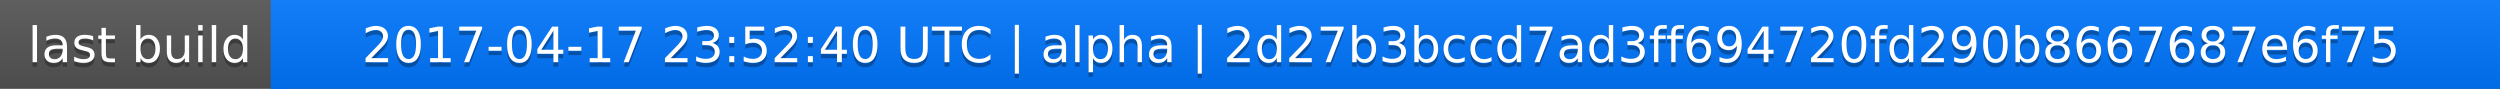
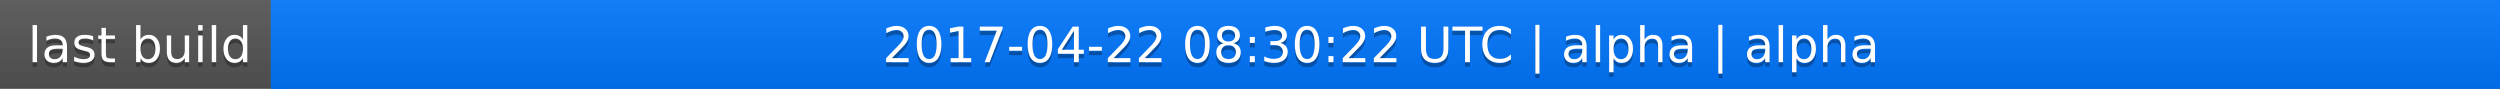
<svg xmlns="http://www.w3.org/2000/svg" width="563" height="20">
  <linearGradient id="a" x2="0" y2="100%">
    <stop offset="0" stop-color="#bbb" stop-opacity=".1" />
    <stop offset="1" stop-opacity=".1" />
  </linearGradient>
  <rect rx="0" width="563" height="20" fill="#555" />
  <rect rx="0" x="61" width="502" height="20" fill="#07f" />
  <path fill="#07f" d="M61 0h4v20h-4z" />
  <rect rx="0" width="563" height="20" fill="url(#a)" />
  <g fill="#fff" text-anchor="middle" font-family="DejaVu Sans,Verdana,Geneva,sans-serif" font-size="11">
    <text x="31.5" y="15" fill="#010101" fill-opacity=".3">last build</text>
    <text x="31.5" y="14">last build</text>
-     <text x="311" y="15" fill="#010101" fill-opacity=".3">2017-04-17 23:52:40 UTC | alpha | 2d27b3bccd7ad3ff694720fd290b8667687e6f75</text>
-     <text x="311" y="14">2017-04-17 23:52:40 UTC | alpha | 2d27b3bccd7ad3ff694720fd290b8667687e6f75</text>
+     <text x="311" y="15" fill="#010101" fill-opacity=".3">2017-04-22 08:30:22 UTC | alpha | alpha</text>
+     <text x="311" y="14">2017-04-22 08:30:22 UTC | alpha | alpha</text>
  </g>
</svg>
